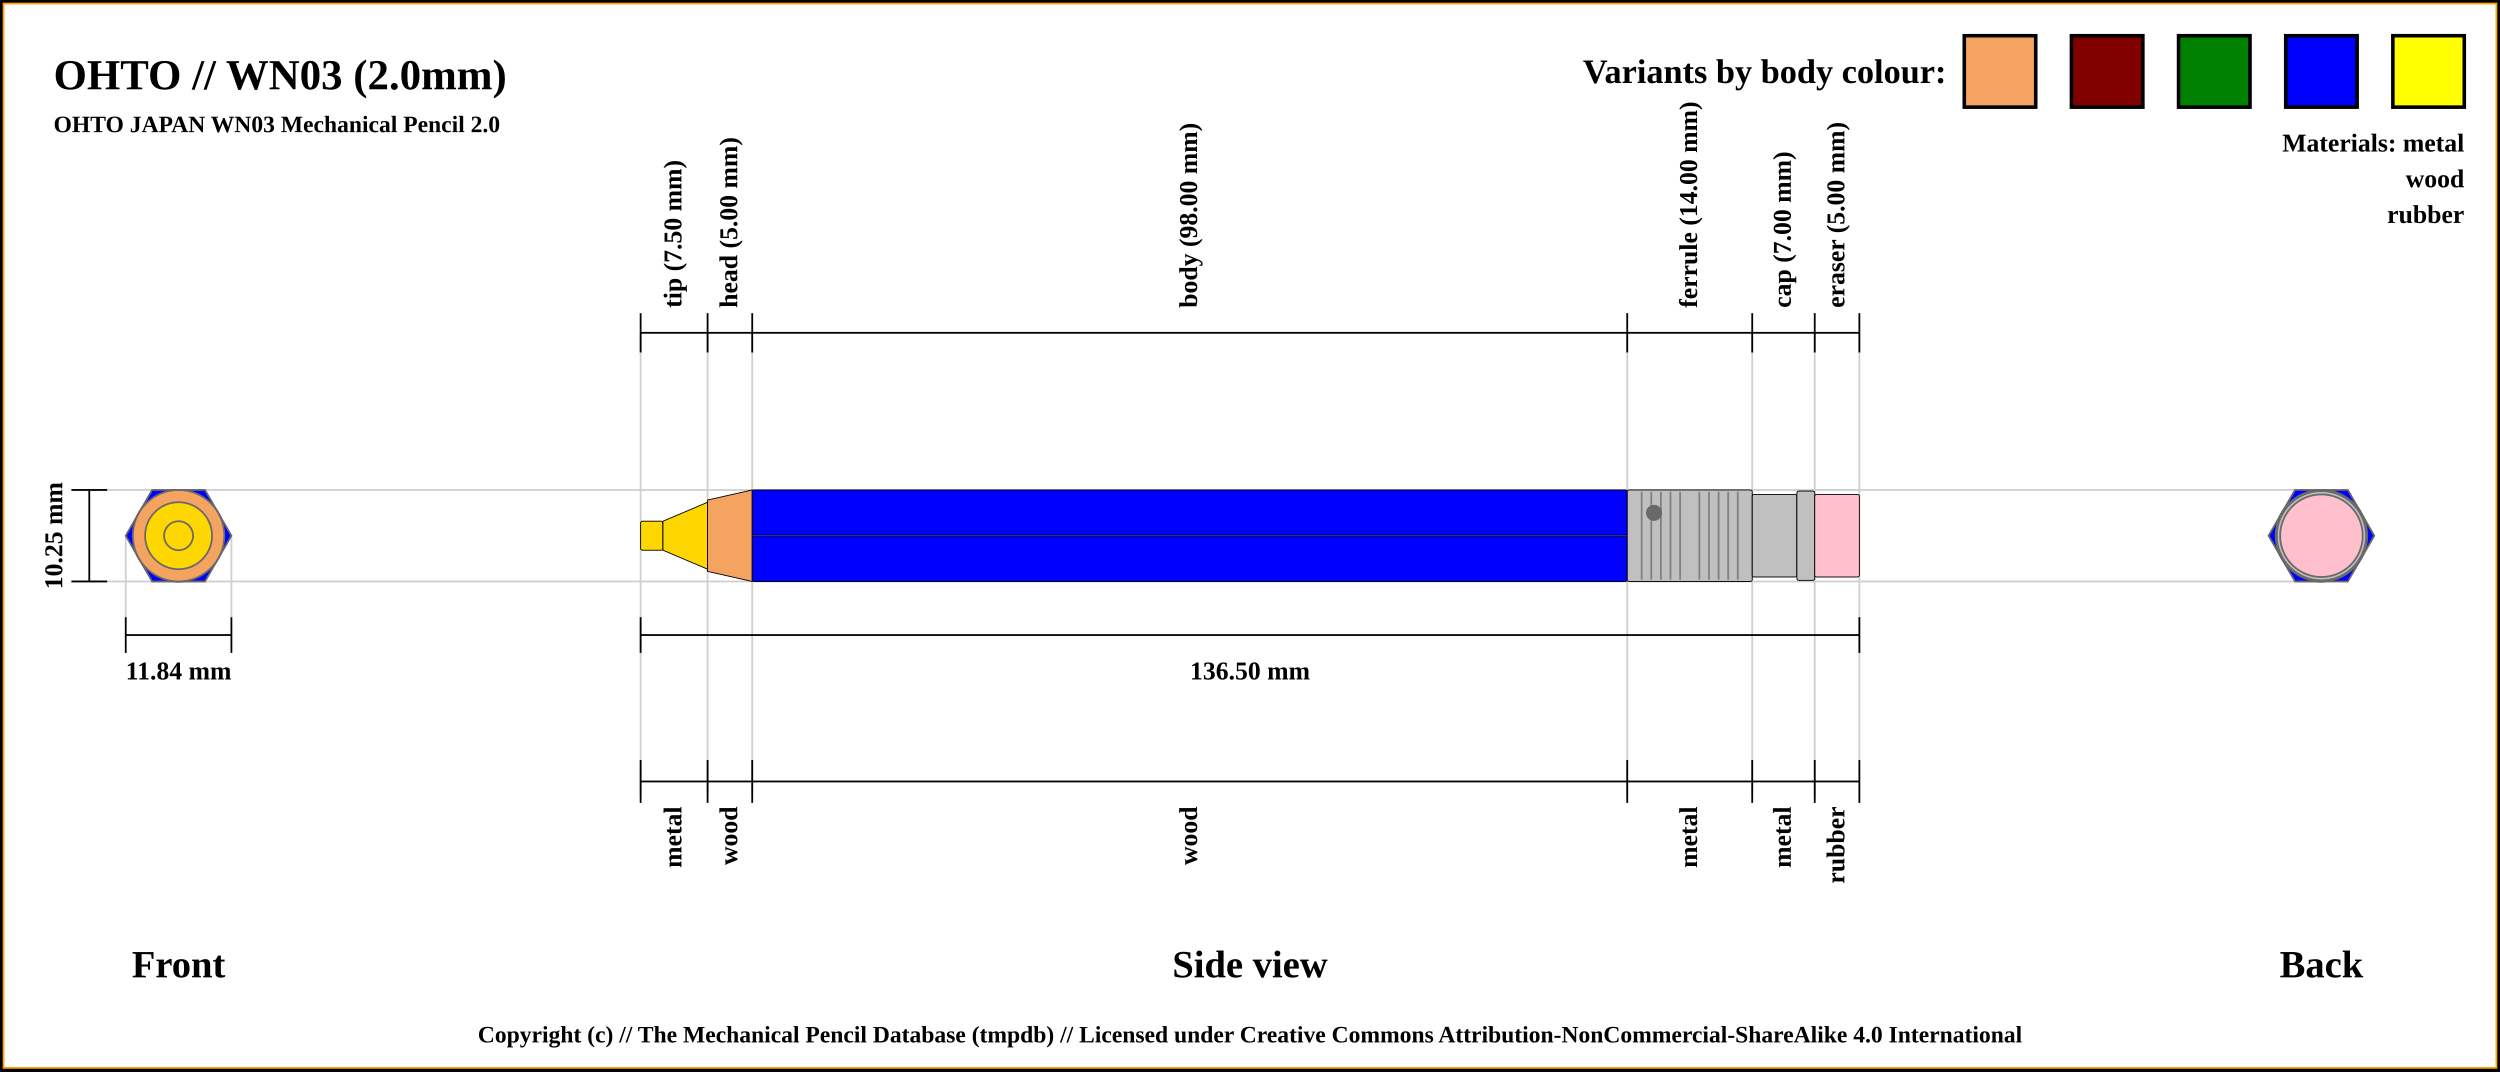
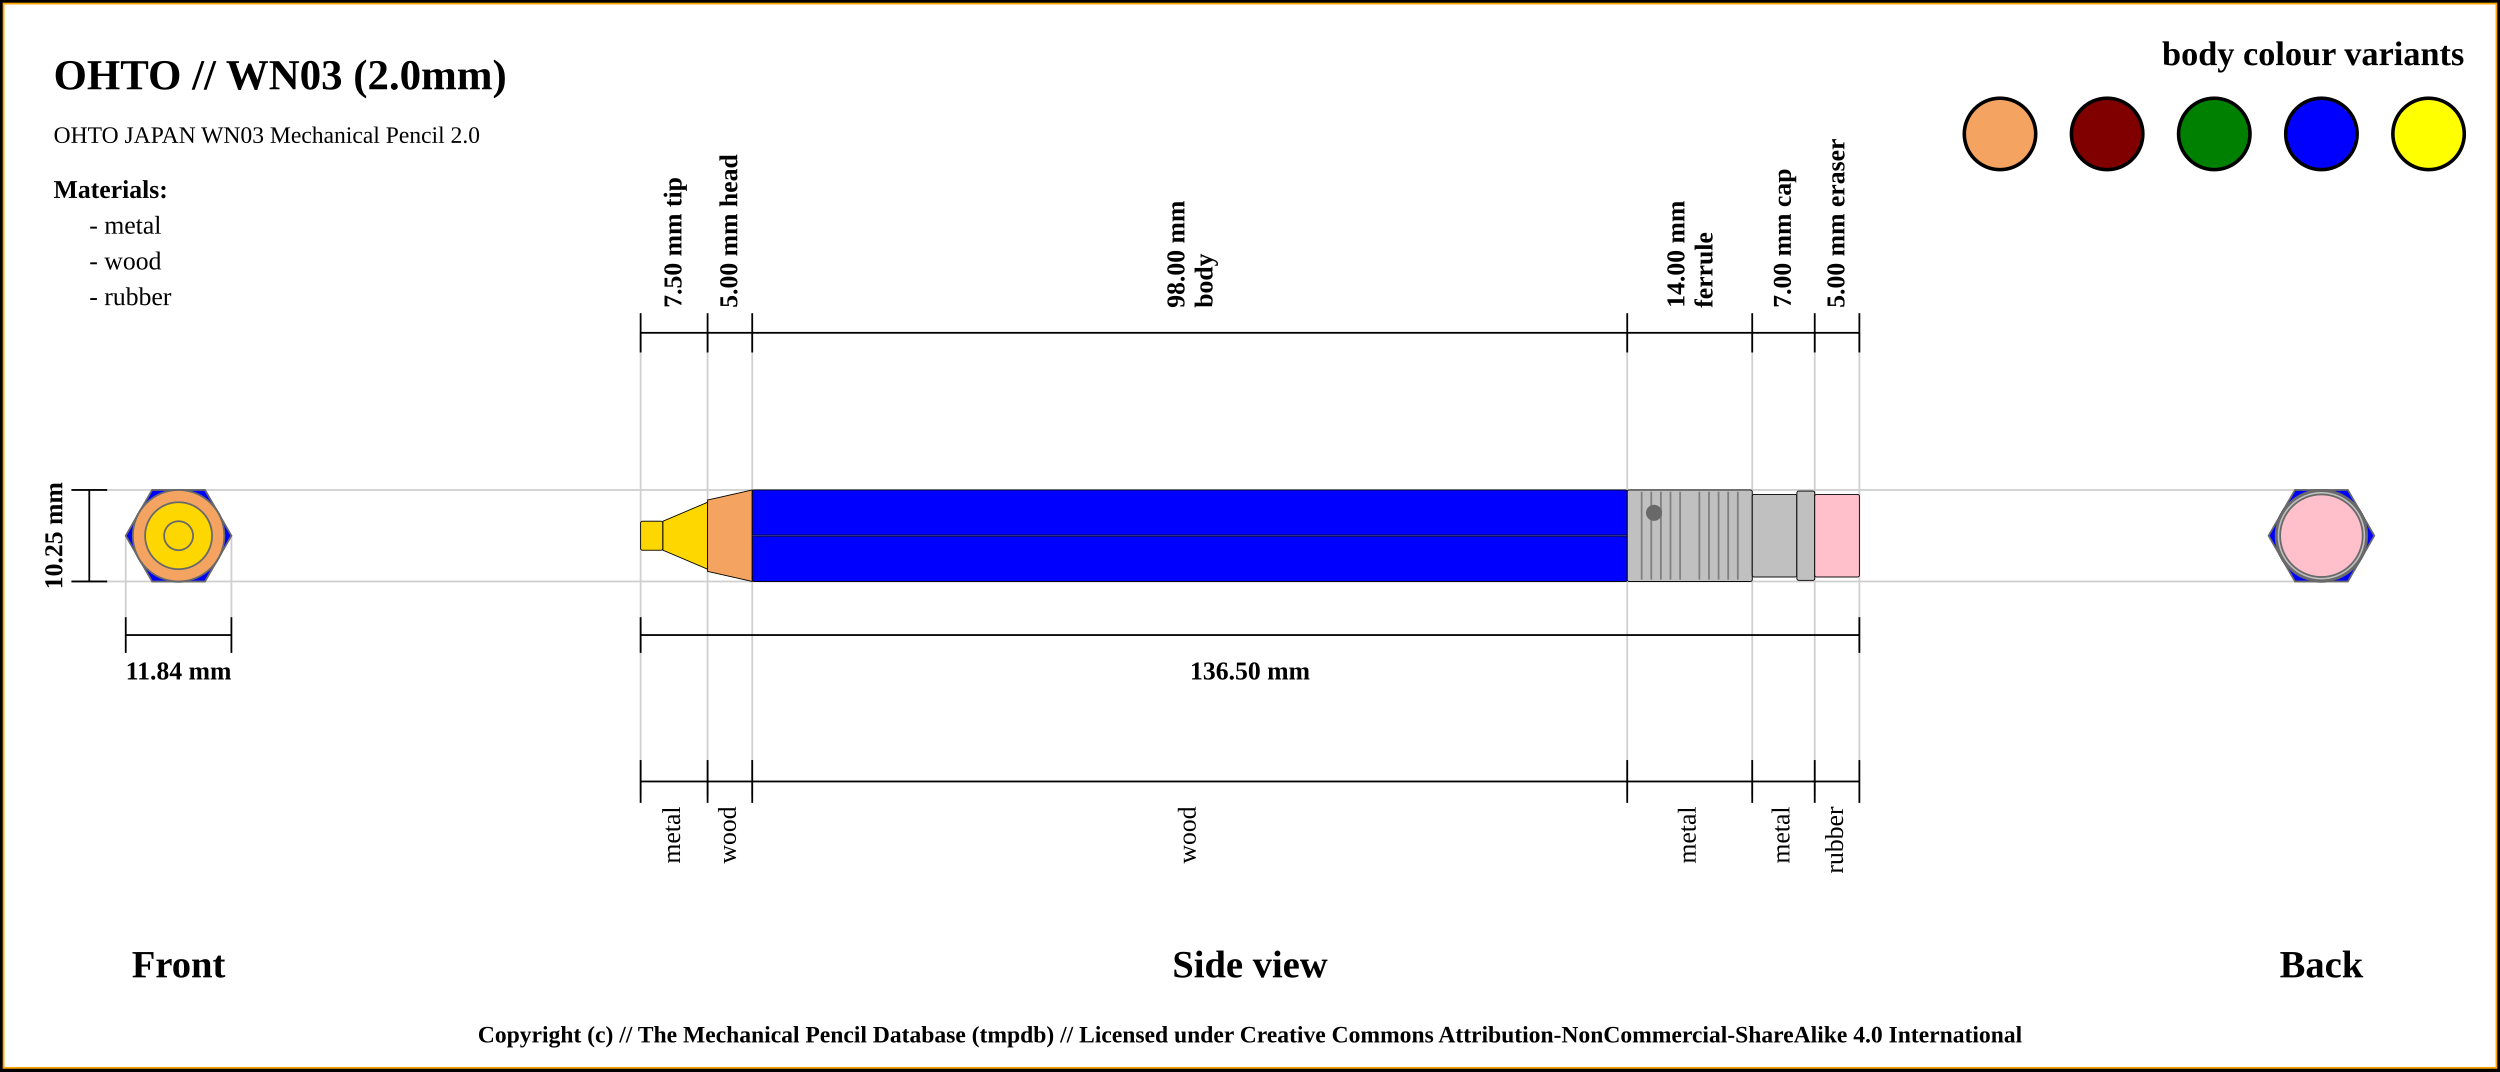
<svg xmlns="http://www.w3.org/2000/svg" width="1400" height="600">
  <pattern id="diagonalHatch" patternUnits="userSpaceOnUse" width="8" height="8">
    <rect width="6" height="6" fill="none" />
    <path stroke="dimgray" stroke-linecap="round" stroke-width="1" d="M 4,4 L 8,8" />
    <path stroke="dimgray" stroke-linecap="round" stroke-width="1" d="M 4,4 L 0,8" />
    <path stroke="gray" stroke-linecap="round" stroke-width="1" d="M 4,4 L 8,0" />
    <path stroke="gray" stroke-linecap="round" stroke-width="1" d="M 4,4 L 0,0" />
  </pattern>
  <rect x="0" y="0" width="1400" height="600" fill="white" stroke="black" stroke-width="4" />
  <rect x="2" y="2" width="1396" height="596" fill="white" stroke="orange" stroke-width="1" />
  <text x="30" y="50" font-size="2.0em" font-weight="bold"> OHTO // WN03 (2.0mm)</text>
-   <text x="30" y="74" font-size="1.1em" font-weight="bold"> OHTO JAPAN WN03 Mechanical Pencil 2.0</text>
+   <text x="30" y="80" font-size="1.1em"> OHTO JAPAN WN03 Mechanical Pencil 2.0</text>
  <line x1="40" y1="274.375" x2="1300" y2="274.375" stroke="#cfcfcf" stroke-width="1" />
  <line x1="40" y1="325.625" x2="1300" y2="325.625" stroke="#cfcfcf" stroke-width="1" />
  <line x1="70.411" y1="345.625" x2="70.411" y2="300" stroke="#cfcfcf" stroke-width="1" />
  <line x1="129.589" y1="345.625" x2="129.589" y2="300" stroke="#cfcfcf" stroke-width="1" />
  <line x1="358.75" y1="186.375" x2="358.75" y2="445.625" stroke="#cfcfcf" stroke-width="1" />
  <line x1="396.25" y1="186.375" x2="396.25" y2="445.625" stroke="#cfcfcf" stroke-width="1" />
  <line x1="421.25" y1="186.375" x2="421.25" y2="445.625" stroke="#cfcfcf" stroke-width="1" />
  <line x1="911.25" y1="186.375" x2="911.25" y2="445.625" stroke="#cfcfcf" stroke-width="1" />
  <line x1="981.25" y1="186.375" x2="981.25" y2="445.625" stroke="#cfcfcf" stroke-width="1" />
  <line x1="1016.25" y1="186.375" x2="1016.25" y2="445.625" stroke="#cfcfcf" stroke-width="1" />
  <line x1="1041.25" y1="186.375" x2="1041.25" y2="425.625" stroke="#cfcfcf" stroke-width="1" />
  <line x1="40" y1="274.375" x2="60" y2="274.375" stroke="black" stroke-width="1" />
  <line x1="40" y1="325.625" x2="60" y2="325.625" stroke="black" stroke-width="1" />
  <line x1="50" y1="325.625" x2="50" y2="274.375" stroke="black" stroke-width="1" />
  <text x="30" y="300" transform="rotate(-90, 30, 300)" font-size="1.2em" font-weight="bold" text-anchor="middle" dominant-baseline="central">10.25 mm</text>
  <text x="100" y="540" font-size="1.8em" font-weight="bold" text-anchor="middle" dominant-baseline="central">Front</text>
  <line x1="70.411" y1="355.625" x2="129.589" y2="355.625" stroke="black" stroke-width="1" />
  <line x1="70.411" y1="345.625" x2="70.411" y2="365.625" stroke="black" stroke-width="1" />
  <line x1="129.589" y1="345.625" x2="129.589" y2="365.625" stroke="black" stroke-width="1" />
  <text x="100" y="375.625" font-size="1.2em" font-weight="bold" text-anchor="middle" dominant-baseline="central">11.84 mm</text>
  <line x1="358.75" y1="197.375" x2="358.75" y2="175.375" stroke="black" stroke-width="1" />
-   <text x="377.5" y="172.375" transform="rotate(-90, 377.5, 172.375)" font-size="1.2em" font-weight="bold" dominant-baseline="middle">tip (7.50 mm)</text>
+   <text x="377.5" y="172.375" transform="rotate(-90, 377.5, 172.375)" font-size="1.2em" font-weight="bold" dominant-baseline="middle">7.50 mm tip</text>
  <line x1="396.25" y1="197.375" x2="396.25" y2="175.375" stroke="black" stroke-width="1" />
-   <text x="408.75" y="172.375" transform="rotate(-90, 408.75, 172.375)" font-size="1.2em" font-weight="bold" dominant-baseline="middle">head (5.00 mm)</text>
+   <text x="408.75" y="172.375" transform="rotate(-90, 408.75, 172.375)" font-size="1.2em" font-weight="bold" dominant-baseline="middle">5.00 mm head</text>
  <line x1="421.25" y1="197.375" x2="421.25" y2="175.375" stroke="black" stroke-width="1" />
-   <text x="666.25" y="172.375" transform="rotate(-90, 666.25, 172.375)" font-size="1.2em" font-weight="bold" dominant-baseline="middle">body (98.00 mm)</text>
+   <text x="663.25" y="172.375" transform="rotate(-90, 663.25, 172.375)" font-size="1.2em" font-weight="bold" dominant-baseline="auto">98.00 mm</text>
+   <text x="669.25" y="172.375" transform="rotate(-90, 669.25, 172.375)" font-size="1.2em" font-weight="bold" dominant-baseline="hanging">body</text>
  <line x1="911.25" y1="197.375" x2="911.25" y2="175.375" stroke="black" stroke-width="1" />
-   <text x="946.25" y="172.375" transform="rotate(-90, 946.25, 172.375)" font-size="1.2em" font-weight="bold" dominant-baseline="middle">ferrule (14.00 mm)</text>
+   <text x="943.25" y="172.375" transform="rotate(-90, 943.25, 172.375)" font-size="1.2em" font-weight="bold" dominant-baseline="auto">14.00 mm</text>
+   <text x="949.25" y="172.375" transform="rotate(-90, 949.25, 172.375)" font-size="1.2em" font-weight="bold" dominant-baseline="hanging">ferrule</text>
  <line x1="981.25" y1="197.375" x2="981.25" y2="175.375" stroke="black" stroke-width="1" />
-   <text x="998.75" y="172.375" transform="rotate(-90, 998.75, 172.375)" font-size="1.2em" font-weight="bold" dominant-baseline="middle">cap (7.00 mm)</text>
+   <text x="998.75" y="172.375" transform="rotate(-90, 998.75, 172.375)" font-size="1.2em" font-weight="bold" dominant-baseline="middle">7.00 mm cap</text>
  <line x1="1016.25" y1="197.375" x2="1016.25" y2="175.375" stroke="black" stroke-width="1" />
-   <text x="1028.75" y="172.375" transform="rotate(-90, 1028.75, 172.375)" font-size="1.2em" font-weight="bold" dominant-baseline="middle">eraser (5.00 mm)</text>
+   <text x="1028.75" y="172.375" transform="rotate(-90, 1028.75, 172.375)" font-size="1.2em" font-weight="bold" dominant-baseline="middle">5.00 mm eraser</text>
  <line x1="1041.25" y1="197.375" x2="1041.25" y2="175.375" stroke="black" stroke-width="1" />
  <line x1="358.75" y1="186.375" x2="1041.25" y2="186.375" stroke="black" stroke-width="1" />
  <line x1="358.75" y1="355.625" x2="1041.25" y2="355.625" stroke="black" stroke-width="1" />
  <line x1="358.75" y1="345.625" x2="358.75" y2="365.625" stroke="black" stroke-width="1" />
  <line x1="1041.25" y1="345.625" x2="1041.25" y2="365.625" stroke="black" stroke-width="1" />
  <text x="700" y="375.625" font-size="1.2em" font-weight="bold" text-anchor="middle" dominant-baseline="central">136.50 mm</text>
  <text x="700" y="540" font-size="1.8em" font-weight="bold" text-anchor="middle" dominant-baseline="central">Side view</text>
  <text x="1300" y="540" font-size="1.8em" font-weight="bold" text-anchor="middle" dominant-baseline="central">Back</text>
  <line x1="358.75" y1="425.625" x2="358.75" y2="449.625" stroke="black" stroke-width="1" />
-   <text x="377.5" y="451.625" transform="rotate(-90, 377.5, 451.625)" font-size="1.2em" font-weight="bold" text-anchor="end" dominant-baseline="middle">metal</text>
+   <text x="377.5" y="451.625" transform="rotate(-90, 377.5, 451.625)" font-size="1.2em" text-anchor="end" dominant-baseline="middle">metal</text>
  <line x1="396.25" y1="425.625" x2="396.25" y2="449.625" stroke="black" stroke-width="1" />
-   <text x="408.75" y="451.625" transform="rotate(-90, 408.75, 451.625)" font-size="1.2em" font-weight="bold" text-anchor="end" dominant-baseline="middle">wood</text>
+   <text x="408.75" y="451.625" transform="rotate(-90, 408.75, 451.625)" font-size="1.2em" text-anchor="end" dominant-baseline="middle">wood</text>
  <line x1="421.25" y1="425.625" x2="421.25" y2="449.625" stroke="black" stroke-width="1" />
-   <text x="666.25" y="451.625" transform="rotate(-90, 666.25, 451.625)" font-size="1.2em" font-weight="bold" text-anchor="end" dominant-baseline="middle">wood</text>
+   <text x="666.25" y="451.625" transform="rotate(-90, 666.25, 451.625)" font-size="1.2em" text-anchor="end" dominant-baseline="middle">wood</text>
  <line x1="911.25" y1="425.625" x2="911.25" y2="449.625" stroke="black" stroke-width="1" />
-   <text x="946.25" y="451.625" transform="rotate(-90, 946.25, 451.625)" font-size="1.2em" font-weight="bold" text-anchor="end" dominant-baseline="middle">metal</text>
+   <text x="946.25" y="451.625" transform="rotate(-90, 946.25, 451.625)" font-size="1.2em" text-anchor="end" dominant-baseline="middle">metal</text>
  <line x1="981.25" y1="425.625" x2="981.25" y2="449.625" stroke="black" stroke-width="1" />
-   <text x="998.75" y="451.625" transform="rotate(-90, 998.75, 451.625)" font-size="1.2em" font-weight="bold" text-anchor="end" dominant-baseline="middle">metal</text>
+   <text x="998.75" y="451.625" transform="rotate(-90, 998.75, 451.625)" font-size="1.2em" text-anchor="end" dominant-baseline="middle">metal</text>
  <line x1="1016.25" y1="425.625" x2="1016.25" y2="449.625" stroke="black" stroke-width="1" />
-   <text x="1028.75" y="451.625" transform="rotate(-90, 1028.75, 451.625)" font-size="1.2em" font-weight="bold" text-anchor="end" dominant-baseline="middle">rubber</text>
+   <text x="1028.75" y="451.625" transform="rotate(-90, 1028.75, 451.625)" font-size="1.2em" text-anchor="end" dominant-baseline="middle">rubber</text>
  <line x1="1041.25" y1="425.625" x2="1041.25" y2="449.625" stroke="black" stroke-width="1" />
  <line x1="358.75" y1="437.625" x2="1041.25" y2="437.625" stroke="black" stroke-width="1" />
  <circle r="8.125" cx="1300" cy="300" stroke="dimgray" stroke-width="1" fill="gold" />
  <circle r="18.75" cx="1300" cy="300" stroke="dimgray" stroke-width="1" fill="gold" />
  <circle r="8.125" cx="1300" cy="300" stroke="dimgray" stroke-width="1" fill="gold" />
  <circle r="25.625" cx="1300" cy="300" stroke="dimgray" stroke-width="1" fill="sandybrown" />
  <circle r="20" cx="1300" cy="300" stroke="dimgray" stroke-width="1" fill="sandybrown" />
  <polygon points="1285.205,274.375 1314.795,274.375 1329.589,300 1314.795,325.625 1285.205,325.625 1270.411,300 " stroke="dimgray" stroke-width="1" fill="blue" />
  <circle r="25.625" cx="1300" cy="300" stroke="dimgray" stroke-width="1" fill="silver" />
  <circle r="23.125" cx="1300" cy="300" stroke="dimgray" stroke-width="1" fill="silver" />
  <circle r="25" cx="1300" cy="300" stroke="dimgray" stroke-width="1" fill="silver" />
  <circle r="23.125" cx="1300" cy="300" stroke="dimgray" stroke-width="1" fill="pink" />
  <circle r="23.125" cx="100" cy="300" stroke="dimgray" stroke-width="1" fill="pink" />
  <circle r="25" cx="100" cy="300" stroke="dimgray" stroke-width="1" fill="silver" />
  <circle r="23.125" cx="100" cy="300" stroke="dimgray" stroke-width="1" fill="silver" />
  <circle r="25.625" cx="100" cy="300" stroke="dimgray" stroke-width="1" fill="silver" />
  <polygon points="85.205,274.375 114.795,274.375 129.589,300 114.795,325.625 85.205,325.625 70.411,300 " stroke="dimgray" stroke-width="1" fill="blue" />
  <circle r="20" cx="100" cy="300" stroke="dimgray" stroke-width="1" fill="sandybrown" />
  <circle r="25.625" cx="100" cy="300" stroke="dimgray" stroke-width="1" fill="sandybrown" />
  <circle r="8.125" cx="100" cy="300" stroke="dimgray" stroke-width="1" fill="gold" />
  <circle r="18.75" cx="100" cy="300" stroke="dimgray" stroke-width="1" fill="gold" />
  <circle r="8.125" cx="100" cy="300" stroke="dimgray" stroke-width="1" fill="gold" />
  <rect x="358.75" y="291.875" width="12.5" height="16.25" rx="1" ry="1" stroke-width="0.5" stroke="black" fill="gold" />
  <path d="M371.25 291.875 L396.25 281.25 L396.25 318.75 L371.25 308.125 Z" stroke-width="0.5" stroke="black" fill="gold" />
  <path d="M396.25 280 L421.25 274.375 L421.25 325.625 L396.25 320 Z" stroke-width="0.5" stroke="black" fill="sandybrown" />
  <rect x="421.25" y="274.375" width="490" height="51.25" rx="1" ry="1" stroke-width="0.5" stroke="black" fill="blue" />
  <line x1="421.25" y1="300" x2="911.25" y2="300" stroke-width="1.5" stroke="black" fill="none" stroke-opacity="0.5" />
  <line x1="421.25" y1="300" x2="911.25" y2="300" stroke-width="0.5" stroke="gray" fill="none" stroke-opacity="0.5" />
  <rect x="911.25" y="274.375" width="70" height="51.25" rx="1" ry="1" stroke-width="0.5" stroke="black" fill="silver" />
  <line x1="919.327" y1="275.375" x2="919.327" y2="324.625" stroke-width="1" stroke="gray" />
  <line x1="924.712" y1="275.375" x2="924.712" y2="324.625" stroke-width="1" stroke="gray" />
  <line x1="930.096" y1="275.375" x2="930.096" y2="324.625" stroke-width="1" stroke="gray" />
  <line x1="935.481" y1="275.375" x2="935.481" y2="324.625" stroke-width="1" stroke="gray" />
  <line x1="940.865" y1="275.375" x2="940.865" y2="324.625" stroke-width="1" stroke="gray" />
  <line x1="951.635" y1="275.375" x2="951.635" y2="324.625" stroke-width="1" stroke="gray" />
  <line x1="957.019" y1="275.375" x2="957.019" y2="324.625" stroke-width="1" stroke="gray" />
  <line x1="962.404" y1="275.375" x2="962.404" y2="324.625" stroke-width="1" stroke="gray" />
  <line x1="967.788" y1="275.375" x2="967.788" y2="324.625" stroke-width="1" stroke="gray" />
  <line x1="973.173" y1="275.375" x2="973.173" y2="324.625" stroke-width="1" stroke="gray" />
  <circle r="4" cx="926.25" cy="287.188" stroke="dimgray" stroke-width="1" fill="dimGray" />
  <rect x="981.25" y="276.875" width="25" height="46.25" rx="1" ry="1" stroke-width="0.5" stroke="black" fill="silver" />
  <rect x="1006.25" y="275" width="10" height="50" rx="1" ry="1" stroke-width="0.5" stroke="black" fill="silver" />
  <rect x="1016.25" y="276.875" width="25" height="46.25" rx="1" ry="1" stroke-width="0.5" stroke="black" fill="pink" />
-   <rect x="1340" y="20" width="40" height="40" stroke="black" stroke-width="2" fill="yellow" />
-   <rect x="1280" y="20" width="40" height="40" stroke="black" stroke-width="2" fill="blue" />
-   <rect x="1220" y="20" width="40" height="40" stroke="black" stroke-width="2" fill="green" />
-   <rect x="1160" y="20" width="40" height="40" stroke="black" stroke-width="2" fill="maroon" />
-   <rect x="1100" y="20" width="40" height="40" stroke="black" stroke-width="2" fill="sandybrown" />
-   <text x="1090" y="40" font-size="1.6em" font-weight="bold" text-anchor="end" dominant-baseline="central">Variants by body colour:</text>
-   <text x="1380" y="80" font-size="1.2em" font-weight="bold" text-anchor="end" dominant-baseline="central">Materials: metal</text>
-   <text x="1380" y="100" font-size="1.2em" font-weight="bold" text-anchor="end" dominant-baseline="central">wood</text>
-   <text x="1380" y="120" font-size="1.2em" font-weight="bold" text-anchor="end" dominant-baseline="central">rubber</text>
+   <text x="1380" y="30" font-size="1.6em" font-weight="bold" text-anchor="end" dominant-baseline="central">body colour variants</text>
+   <rect x="1340" y="55" width="40" rx="50%" ry="50%" height="40" stroke="black" stroke-width="2" fill="yellow" />
+   <rect x="1280" y="55" width="40" rx="50%" ry="50%" height="40" stroke="black" stroke-width="2" fill="blue" />
+   <rect x="1220" y="55" width="40" rx="50%" ry="50%" height="40" stroke="black" stroke-width="2" fill="green" />
+   <rect x="1160" y="55" width="40" rx="50%" ry="50%" height="40" stroke="black" stroke-width="2" fill="maroon" />
+   <rect x="1100" y="55" width="40" rx="50%" ry="50%" height="40" stroke="black" stroke-width="2" fill="sandybrown" />
+   <text x="30" y="106" font-size="1.2em" font-weight="bold" text-anchor="start" dominant-baseline="central">Materials:</text>
+   <text x="50" y="126" font-size="1.2em" text-anchor="start" dominant-baseline="central"> - metal</text>
+   <text x="50" y="146" font-size="1.2em" text-anchor="start" dominant-baseline="central"> - wood</text>
+   <text x="50" y="166" font-size="1.2em" text-anchor="start" dominant-baseline="central"> - rubber</text>
  <text x="50%" y="580" font-size="1.1em" font-weight="bold" text-anchor="middle" dominant-baseline="middle">Copyright (c) // The Mechanical Pencil Database (tmpdb) // Licensed under Creative Commons Attribution-NonCommercial-ShareAlike 4.0 International</text>
</svg>
